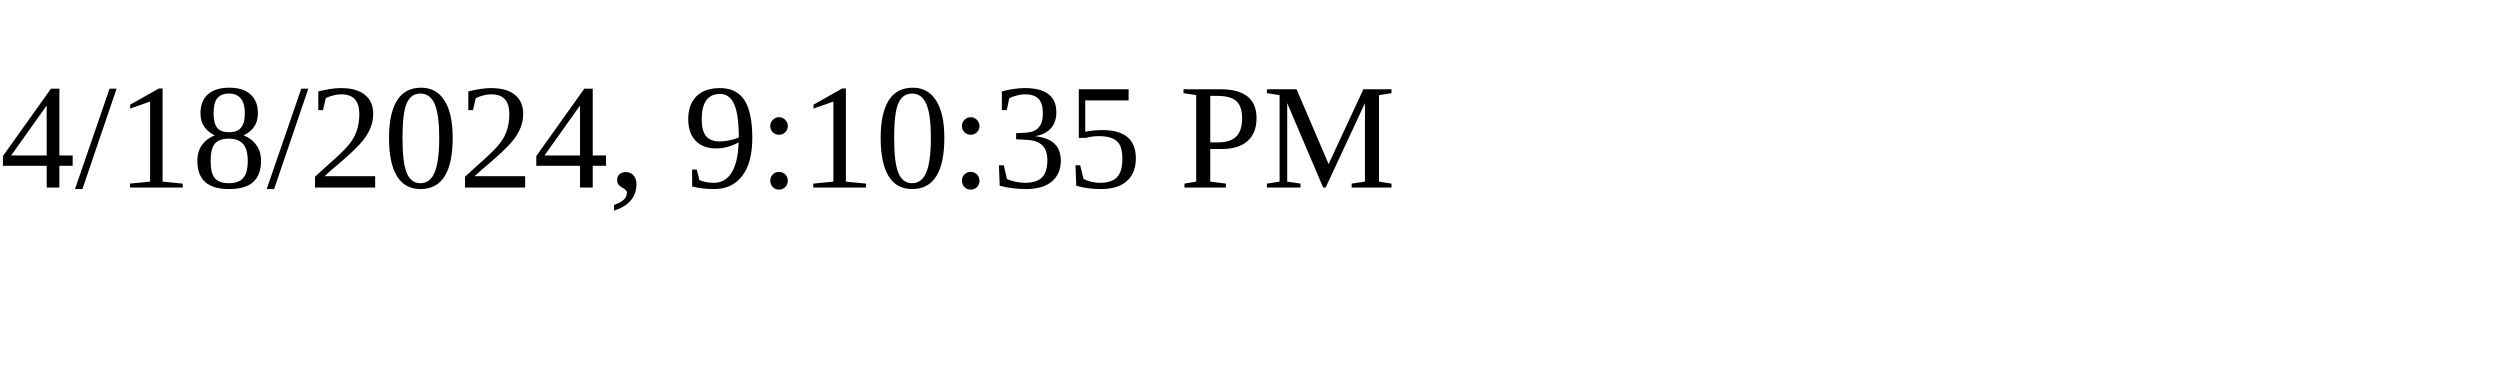
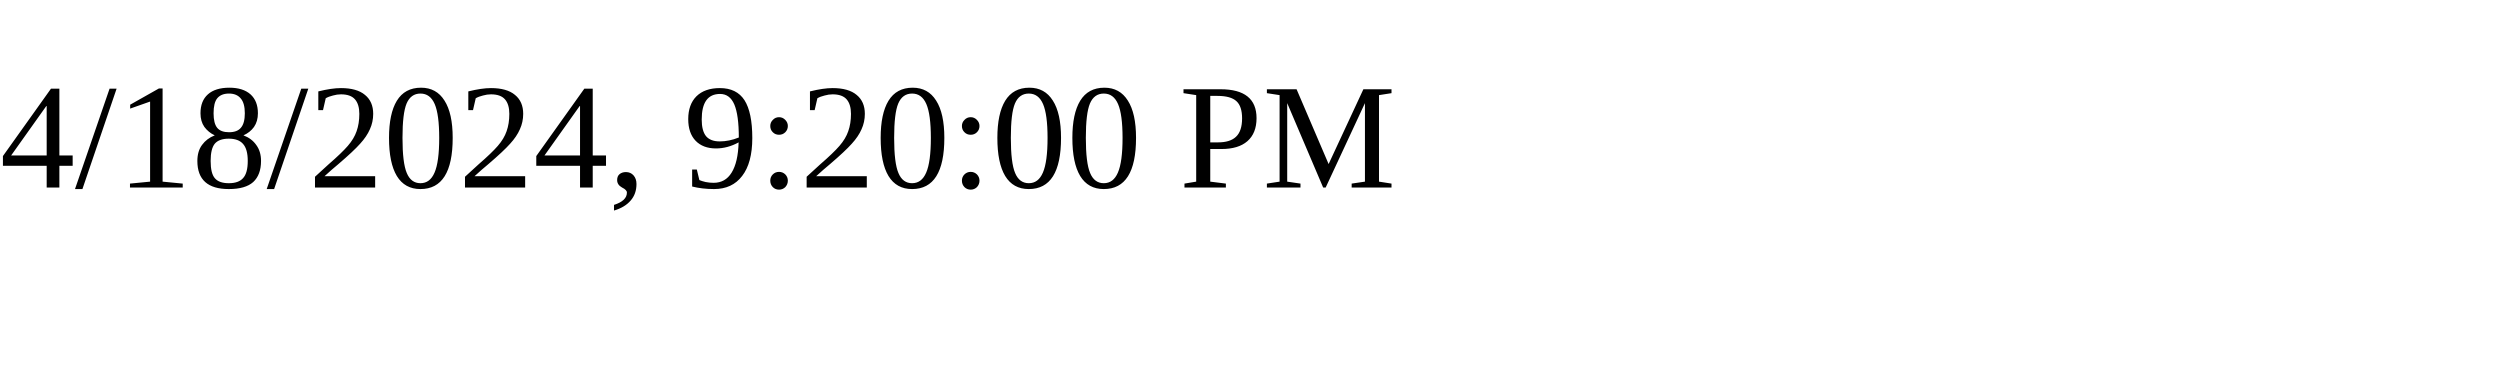
<svg xmlns="http://www.w3.org/2000/svg" height="30" width="200">
-   <text x="0" y="15">4/18/2024, 9:10:35 PM</text>
+   <text x="0" y="15">4/18/2024, 9:20:00 PM</text>
</svg>
